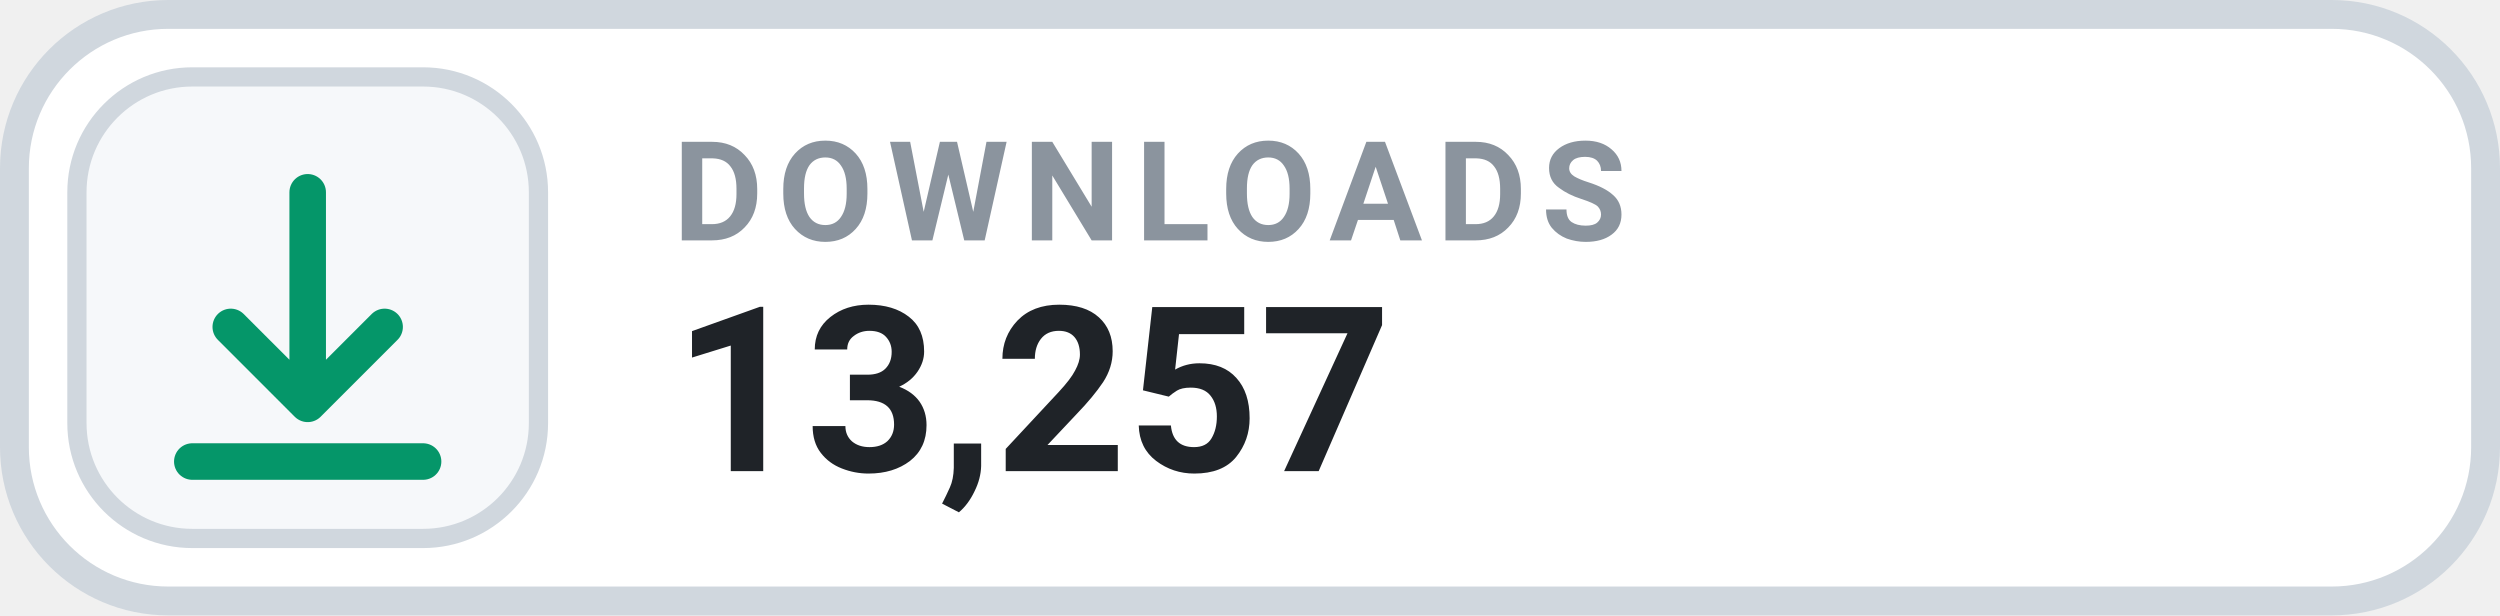
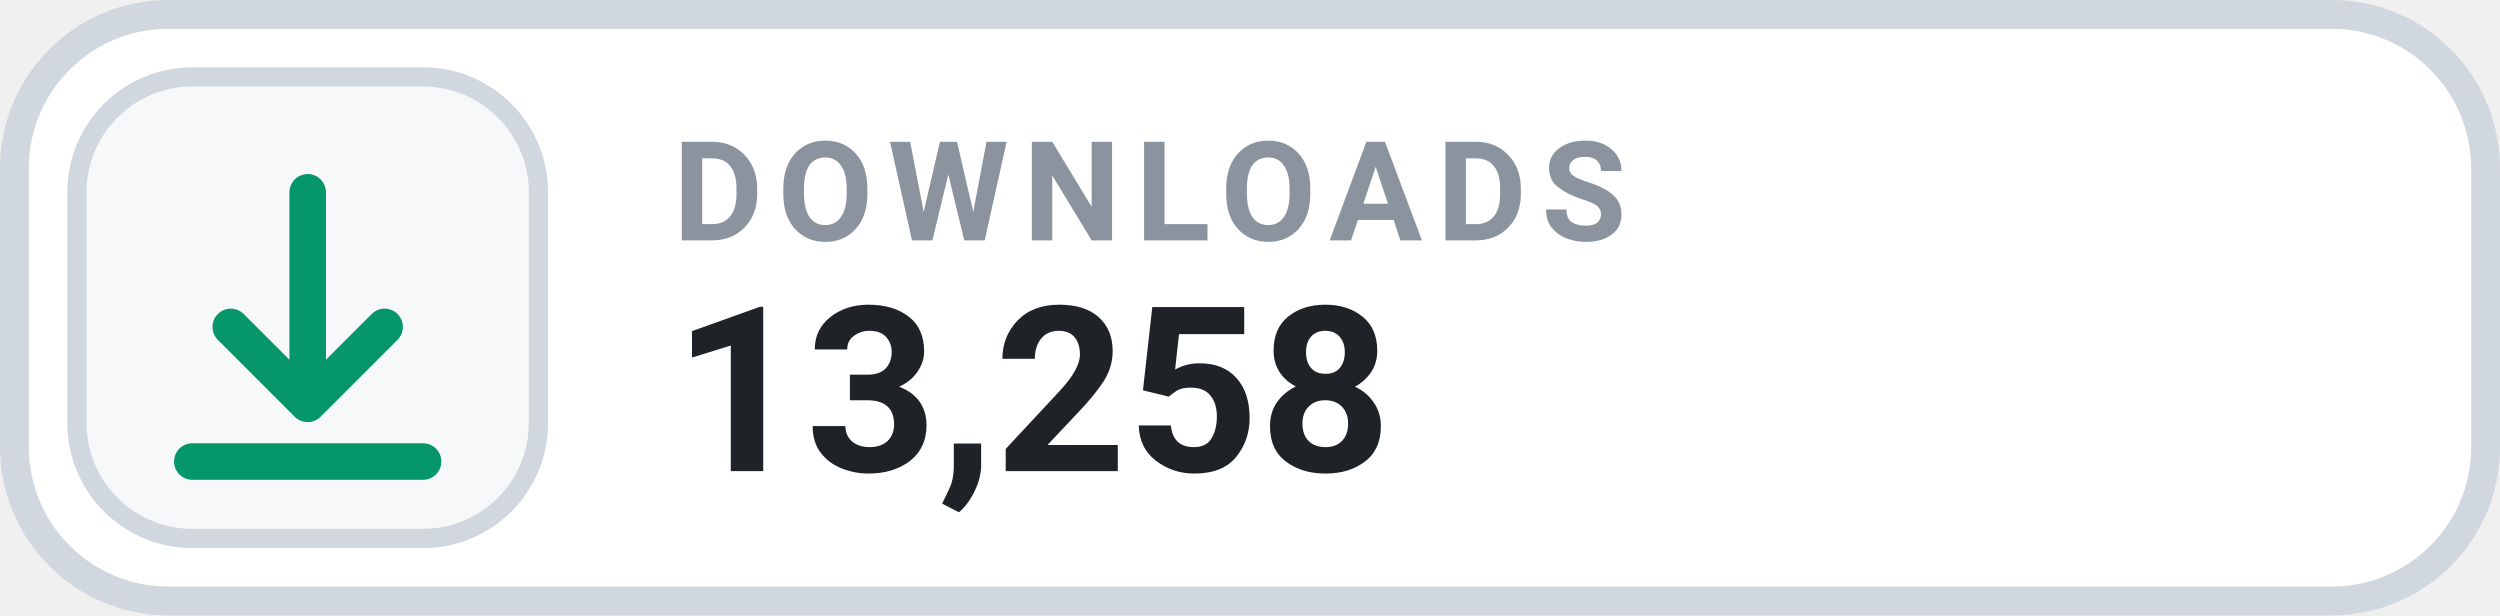
- <svg xmlns="http://www.w3.org/2000/svg" width="130" height="32" viewBox="0 0 130 32" role="img" aria-label="DOWNLOADS 13,257">
+ <svg xmlns="http://www.w3.org/2000/svg" width="130" height="32" viewBox="0 0 130 32" role="img" aria-label="DOWNLOADS 13,258">
  <rect x=".75" y=".75" width="128.5" height="30.5" rx="8" fill="#FFFFFF" stroke="#D0D7DE" stroke-width="1.5" />
  <rect x="4" y="4" width="24" height="24" rx="6" fill="#F6F8FA" stroke="#D0D7DE" stroke-width="1" />
  <g transform="translate(16 16)" style="color:#059669;">
    <path d="M0 -6 v11 m0 0 l4 -4 m-4 4 l-4 -4 M-6 8 h12" fill="none" stroke="currentColor" stroke-width="1.9" stroke-linecap="round" stroke-linejoin="round" />
  </g>
  <text x="35" y="12.5" fill="#8B949E" font-family="-apple-system,BlinkMacSystemFont,'Segoe UI',Roboto,Helvetica,Arial,sans-serif" font-size="7.2" font-weight="700" letter-spacing=".75">DOWNLOADS</text>
-   <text x="35" y="24.5" fill="#1F2328" font-family="-apple-system,BlinkMacSystemFont,'Segoe UI',Roboto,Helvetica,Arial,sans-serif" font-size="12" font-weight="700">13,257</text>
+   <text x="35" y="24.5" fill="#1F2328" font-family="-apple-system,BlinkMacSystemFont,'Segoe UI',Roboto,Helvetica,Arial,sans-serif" font-size="12" font-weight="700">13,258</text>
</svg>
